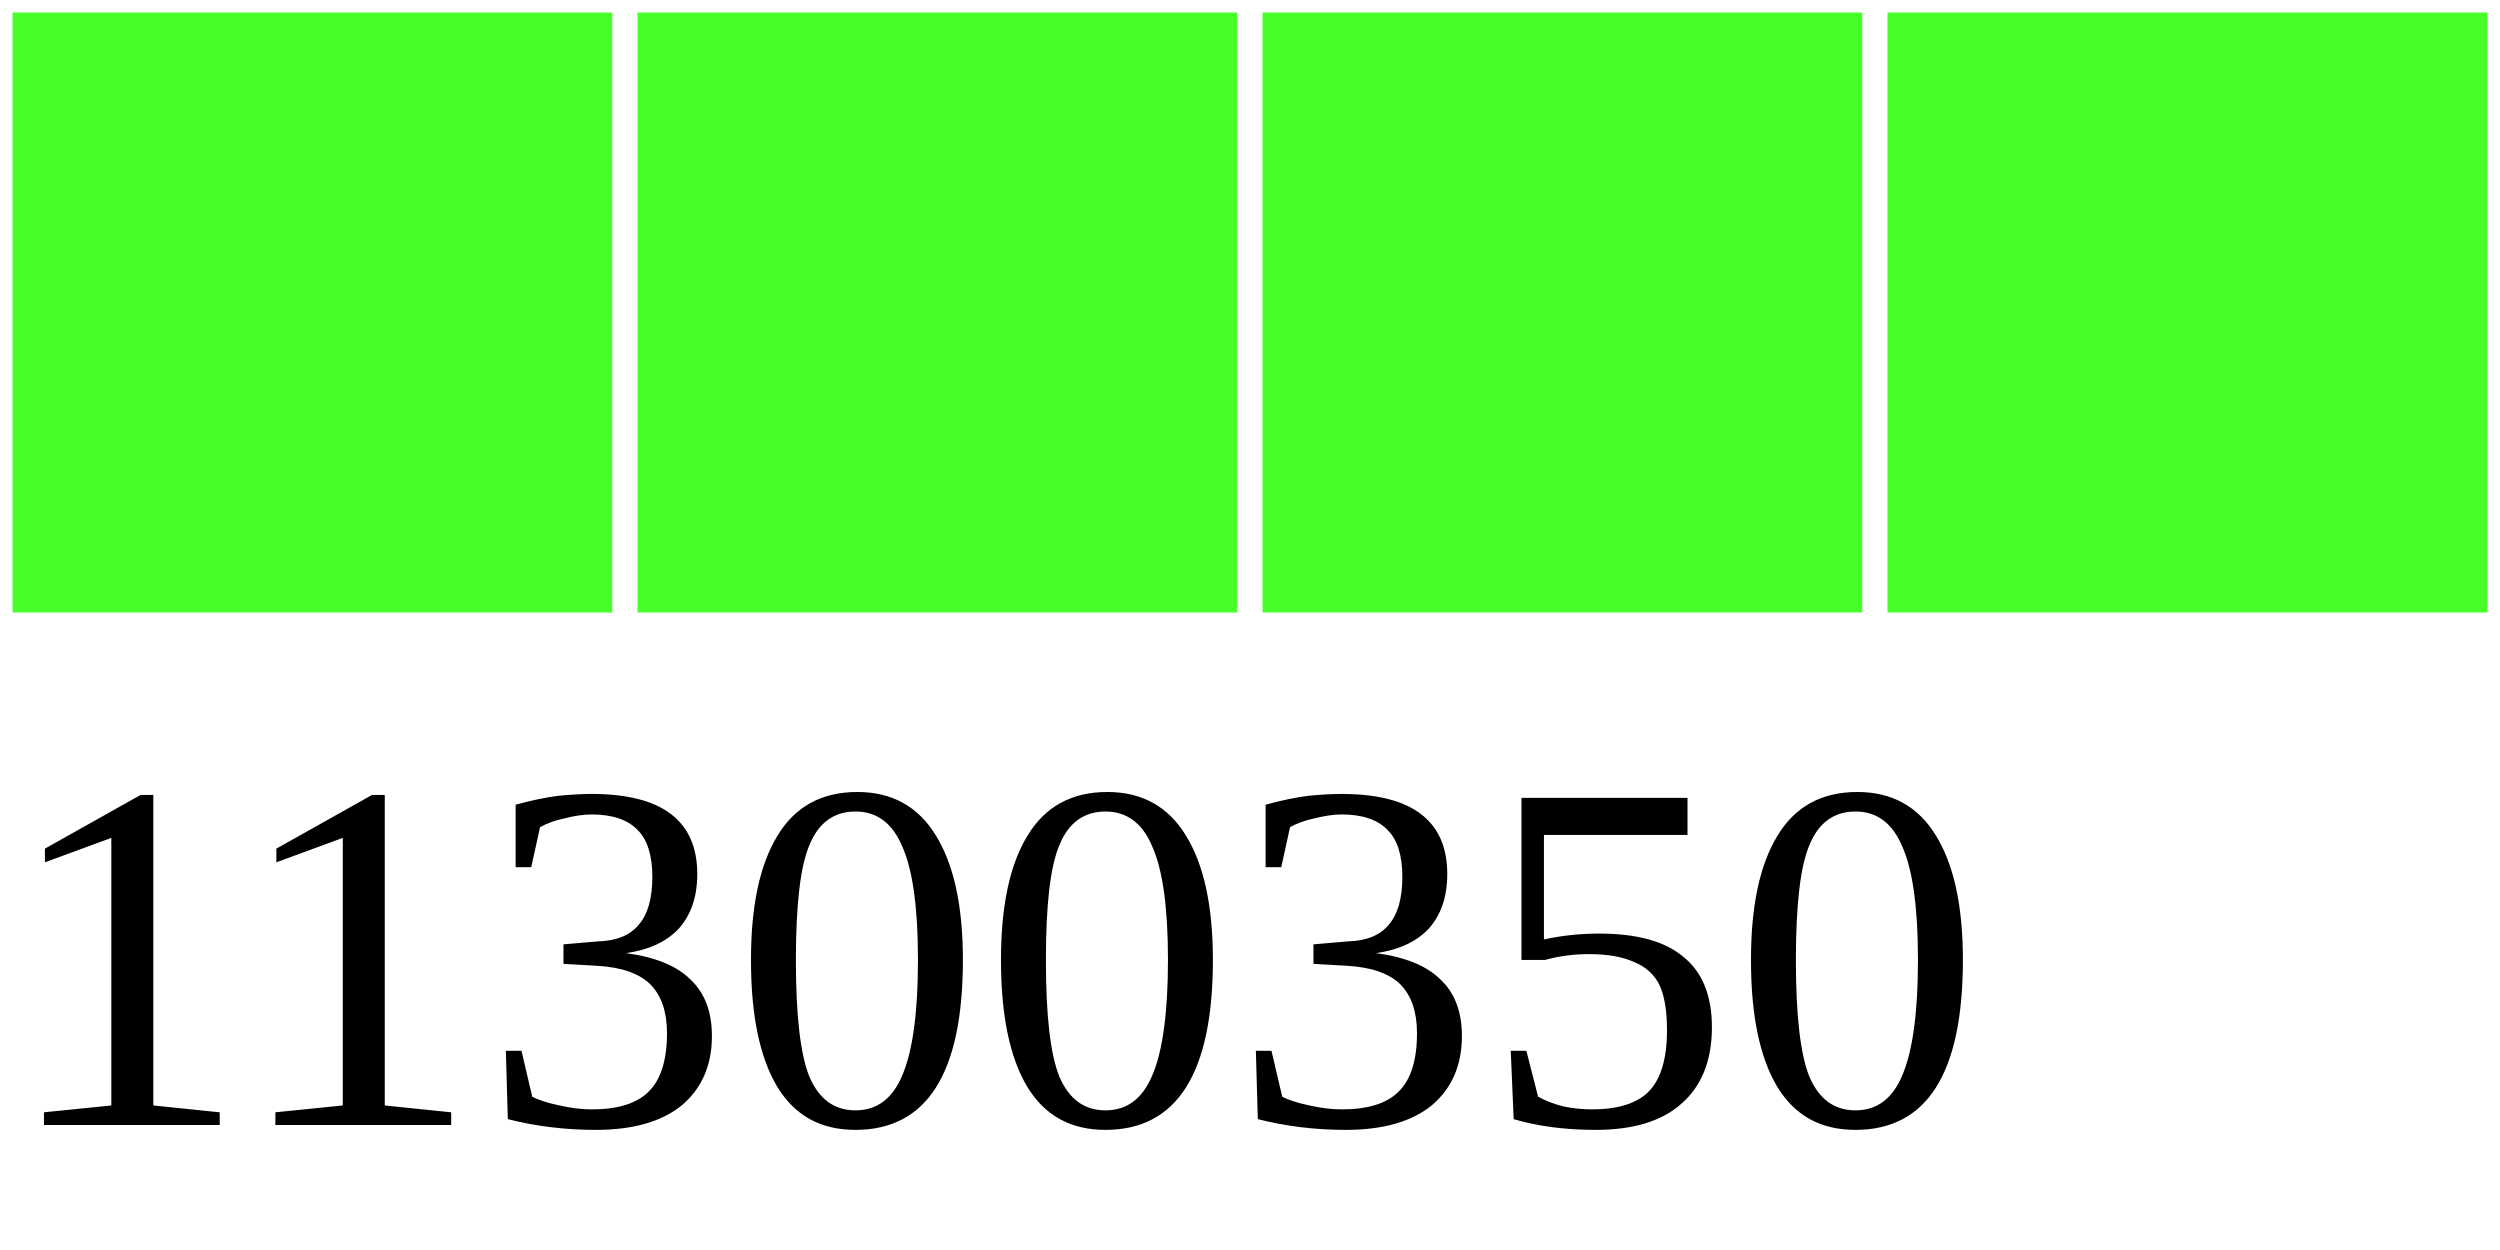
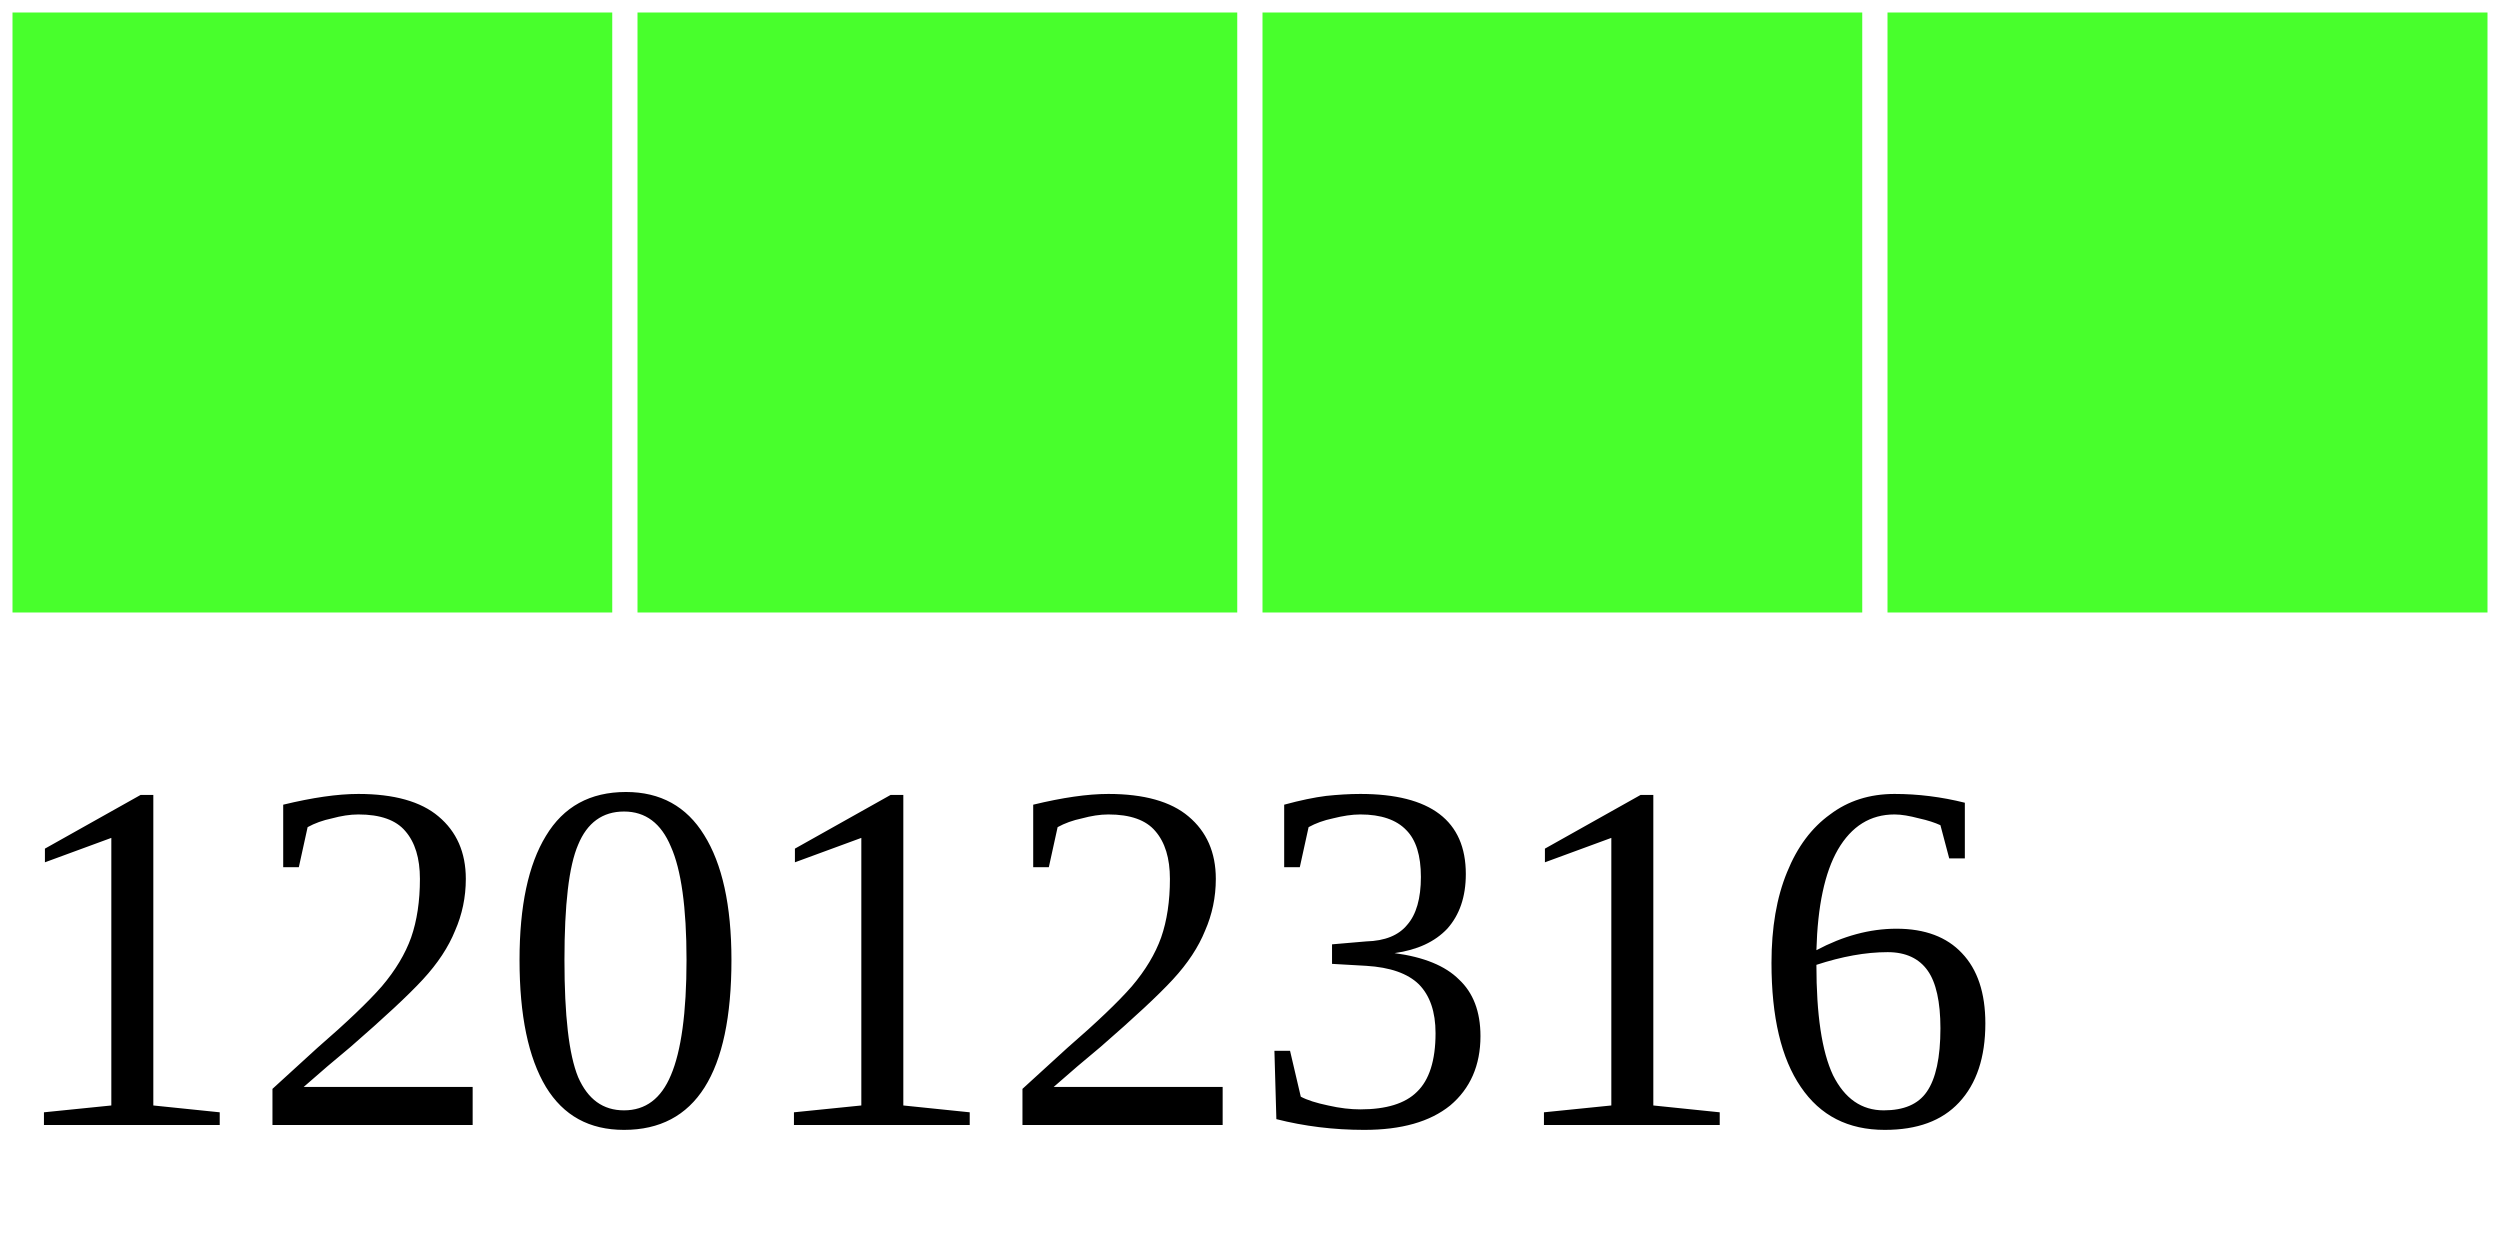
<svg xmlns="http://www.w3.org/2000/svg" width="40" height="20">
  <g>
    <rect width="10" height="10" style="fill:#48FF2C;stroke-width:0.4;stroke:rgb(255,255,255)" x="0" />
    <rect width="10" height="10" style="fill:#48FF2C;stroke-width:0.4;stroke:rgb(255,255,255)" x="10" />
    <rect width="10" height="10" style="fill:#48FF2C;stroke-width:0.4;stroke:rgb(255,255,255)" x="20" />
    <rect width="10" height="10" style="fill:#48FF2C;stroke-width:0.4;stroke:rgb(255,255,255)" x="30" />
-     <text x="0" y="18" fill="black" font-size="8">11300350</text>
+     <text x="0" y="18" fill="black" font-size="8">12012316</text>
  </g>
</svg>
